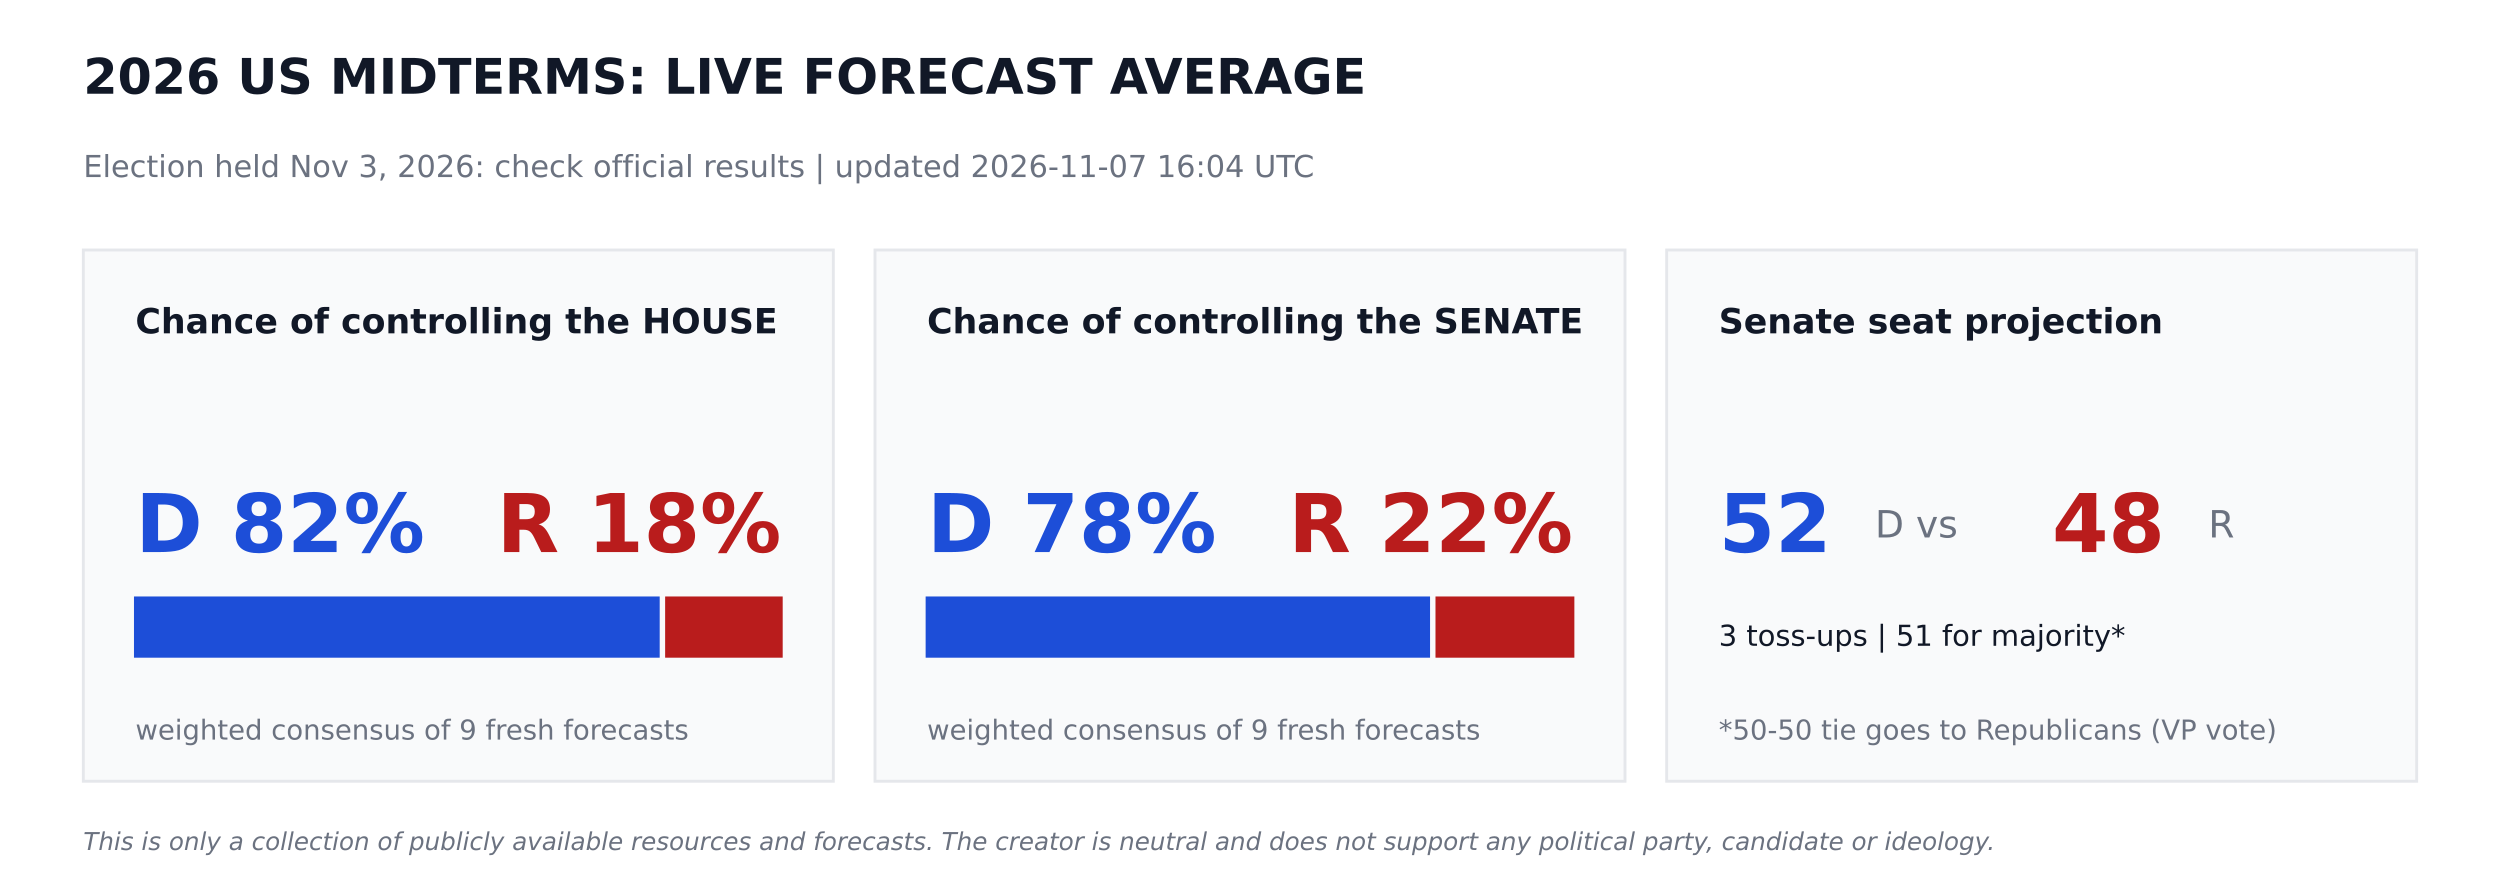
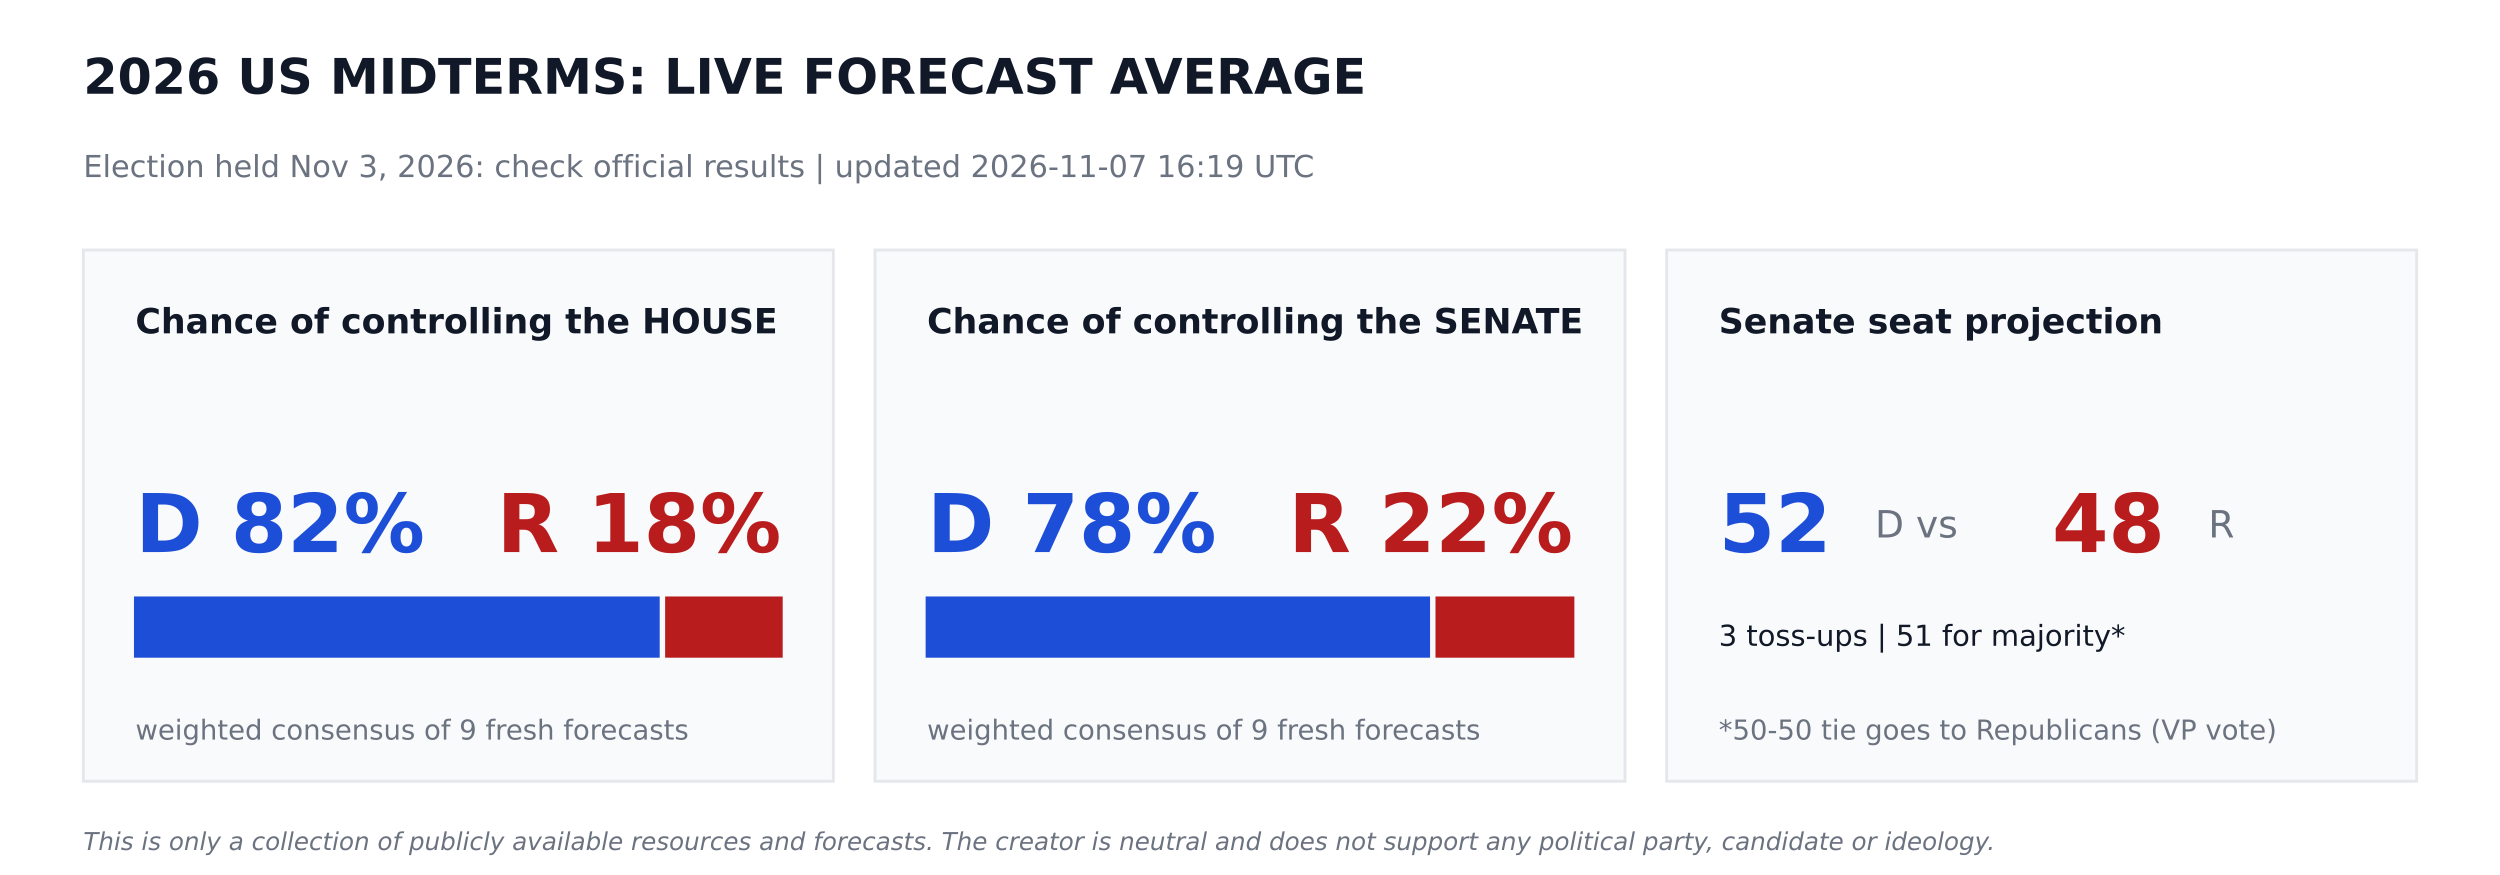
<svg xmlns="http://www.w3.org/2000/svg" width="864pt" height="302.4pt" viewBox="0 0 864 302.4" version="1.1">
  <defs>
    <style type="text/css">*{stroke-linejoin: round; stroke-linecap: butt}</style>
  </defs>
  <g id="figure_1">
    <g id="patch_1">
      <path d="M 0 302.4  L 864 302.4  L 864 0  L 0 0  z " style="fill: #ffffff" />
    </g>
    <g id="axes_1">
      <g id="patch_2">
-         <path d="M 28.8 270  L 288 270  L 288 86.4  L 28.8 86.4  z " clip-path="url(#p935cba3072)" style="fill: #f9fafb; stroke: #e5e7eb; stroke-linejoin: miter" />
+         <path d="M 28.8 270  L 288 270  L 288 86.4  L 28.8 86.4  z " clip-path="url(#pb8bdf6842a)" style="fill: #f9fafb; stroke: #e5e7eb; stroke-linejoin: miter" />
      </g>
      <g id="patch_3">
-         <path d="M 46.8 226.8  L 227.491 226.8  L 227.491 206.64  L 46.8 206.64  z " clip-path="url(#p935cba3072)" style="fill: #1d4ed8; stroke: #1d4ed8; stroke-linejoin: miter" />
+         <path d="M 46.8 226.8  L 227.491 226.8  L 227.491 206.64  L 46.8 206.64  z " clip-path="url(#pb8bdf6842a)" style="fill: #1d4ed8; stroke: #1d4ed8; stroke-linejoin: miter" />
      </g>
      <g id="patch_4">
-         <path d="M 230.371 226.8  L 270 226.8  L 270 206.64  L 230.371 206.64  z " clip-path="url(#p935cba3072)" style="fill: #b91c1c; stroke: #b91c1c; stroke-linejoin: miter" />
+         <path d="M 230.371 226.8  L 270 226.8  L 270 206.64  L 230.371 206.64  z " clip-path="url(#pb8bdf6842a)" style="fill: #b91c1c; stroke: #b91c1c; stroke-linejoin: miter" />
      </g>
      <g id="patch_5">
-         <path d="M 302.4 270  L 561.6 270  L 561.6 86.4  L 302.4 86.4  z " clip-path="url(#p935cba3072)" style="fill: #f9fafb; stroke: #e5e7eb; stroke-linejoin: miter" />
+         <path d="M 302.4 270  L 561.6 270  L 561.6 86.4  L 302.4 86.4  z " clip-path="url(#pb8bdf6842a)" style="fill: #f9fafb; stroke: #e5e7eb; stroke-linejoin: miter" />
      </g>
      <g id="patch_6">
-         <path d="M 320.4 226.8  L 493.726 226.8  L 493.726 206.64  L 320.4 206.64  z " clip-path="url(#p935cba3072)" style="fill: #1d4ed8; stroke: #1d4ed8; stroke-linejoin: miter" />
+         <path d="M 320.4 226.8  L 493.726 226.8  L 493.726 206.64  L 320.4 206.64  z " clip-path="url(#pb8bdf6842a)" style="fill: #1d4ed8; stroke: #1d4ed8; stroke-linejoin: miter" />
      </g>
      <g id="patch_7">
-         <path d="M 496.606 226.8  L 543.6 226.8  L 543.6 206.64  L 496.606 206.64  z " clip-path="url(#p935cba3072)" style="fill: #b91c1c; stroke: #b91c1c; stroke-linejoin: miter" />
+         <path d="M 496.606 226.8  L 543.6 226.8  L 543.6 206.64  L 496.606 206.64  z " clip-path="url(#pb8bdf6842a)" style="fill: #b91c1c; stroke: #b91c1c; stroke-linejoin: miter" />
      </g>
      <g id="patch_8">
-         <path d="M 576 270  L 835.2 270  L 835.2 86.4  L 576 86.4  z " clip-path="url(#p935cba3072)" style="fill: #f9fafb; stroke: #e5e7eb; stroke-linejoin: miter" />
+         <path d="M 576 270  L 835.2 270  L 835.2 86.4  L 576 86.4  z " clip-path="url(#pb8bdf6842a)" style="fill: #f9fafb; stroke: #e5e7eb; stroke-linejoin: miter" />
      </g>
      <g id="text_1">
        <text style="font-weight: 700; font-size: 17px; font-family: 'DejaVu Sans'; text-anchor: start; fill: #111827" x="28.8" y="32.4" transform="rotate(-0 28.8 32.4)">2026 US MIDTERMS: LIVE FORECAST AVERAGE</text>
      </g>
      <g id="text_2">
-         <text style="font-size: 10.5px; font-family: 'DejaVu Sans'; text-anchor: start; fill: #6b7280" x="28.8" y="61.2" transform="rotate(-0 28.8 61.2)">Election held Nov 3, 2026: check official results   |   updated 2026-11-07 16:04 UTC</text>
+         <text style="font-size: 10.5px; font-family: 'DejaVu Sans'; text-anchor: start; fill: #6b7280" x="28.8" y="61.2" transform="rotate(-0 28.8 61.2)">Election held Nov 3, 2026: check official results   |   updated 2026-11-07 16:19 UTC</text>
      </g>
      <g id="text_3">
        <text style="font-weight: 700; font-size: 12px; font-family: 'DejaVu Sans'; text-anchor: start; fill: #111827" x="46.8" y="115.2" transform="rotate(-0 46.8 115.2)">Chance of controlling the HOUSE</text>
      </g>
      <g id="text_4">
        <text style="font-weight: 700; font-size: 28px; font-family: 'DejaVu Sans'; text-anchor: start; fill: #1d4ed8" x="46.8" y="190.8" transform="rotate(-0 46.8 190.8)">D 82%</text>
      </g>
      <g id="text_5">
        <text style="font-weight: 700; font-size: 28px; font-family: 'DejaVu Sans'; text-anchor: end; fill: #b91c1c" x="270" y="190.8" transform="rotate(-0 270 190.8)">R 18%</text>
      </g>
      <g id="text_6">
        <text style="font-size: 9.5px; font-family: 'DejaVu Sans'; text-anchor: start; fill: #6b7280" x="46.8" y="255.6" transform="rotate(-0 46.8 255.6)">weighted consensus of 9 fresh forecasts</text>
      </g>
      <g id="text_7">
        <text style="font-weight: 700; font-size: 12px; font-family: 'DejaVu Sans'; text-anchor: start; fill: #111827" x="320.4" y="115.2" transform="rotate(-0 320.4 115.2)">Chance of controlling the SENATE</text>
      </g>
      <g id="text_8">
        <text style="font-weight: 700; font-size: 28px; font-family: 'DejaVu Sans'; text-anchor: start; fill: #1d4ed8" x="320.4" y="190.8" transform="rotate(-0 320.4 190.8)">D 78%</text>
      </g>
      <g id="text_9">
        <text style="font-weight: 700; font-size: 28px; font-family: 'DejaVu Sans'; text-anchor: end; fill: #b91c1c" x="543.6" y="190.8" transform="rotate(-0 543.6 190.8)">R 22%</text>
      </g>
      <g id="text_10">
        <text style="font-size: 9.5px; font-family: 'DejaVu Sans'; text-anchor: start; fill: #6b7280" x="320.4" y="255.6" transform="rotate(-0 320.4 255.6)">weighted consensus of 9 fresh forecasts</text>
      </g>
      <g id="text_11">
        <text style="font-weight: 700; font-size: 12px; font-family: 'DejaVu Sans'; text-anchor: start; fill: #111827" x="594" y="115.2" transform="rotate(-0 594 115.2)">Senate seat projection</text>
      </g>
      <g id="text_12">
        <text style="font-weight: 700; font-size: 28px; font-family: 'DejaVu Sans'; text-anchor: start; fill: #1d4ed8" x="594" y="190.8" transform="rotate(-0 594 190.8)">52</text>
      </g>
      <g id="text_13">
        <text style="font-size: 13px; font-family: 'DejaVu Sans'; text-anchor: start; fill: #6b7280" x="648" y="185.76" transform="rotate(-0 648 185.76)">D  vs</text>
      </g>
      <g id="text_14">
        <text style="font-weight: 700; font-size: 28px; font-family: 'DejaVu Sans'; text-anchor: start; fill: #b91c1c" x="709.2" y="190.8" transform="rotate(-0 709.2 190.8)">48</text>
      </g>
      <g id="text_15">
        <text style="font-size: 13px; font-family: 'DejaVu Sans'; text-anchor: start; fill: #6b7280" x="763.2" y="185.76" transform="rotate(-0 763.2 185.76)">R</text>
      </g>
      <g id="text_16">
        <text style="font-size: 10px; font-family: 'DejaVu Sans'; text-anchor: start; fill: #111827" x="594" y="223.2" transform="rotate(-0 594 223.2)">3 toss-ups  |  51 for majority*</text>
      </g>
      <g id="text_17">
        <text style="font-size: 9.5px; font-family: 'DejaVu Sans'; text-anchor: start; fill: #6b7280" x="594" y="255.6" transform="rotate(-0 594 255.6)">*50-50 tie goes to Republicans (VP vote)</text>
      </g>
      <g id="text_18">
        <text style="font-style: italic; font-size: 8.5px; font-family: 'DejaVu Sans'; text-anchor: start; fill: #6b7280" x="28.8" y="293.76" transform="rotate(-0 28.8 293.76)">This is only a collection of publicly available resources and forecasts. The creator is neutral and does not support any political party, candidate or ideology.</text>
      </g>
    </g>
  </g>
  <defs>
-     <clipPath id="p935cba3072">
+     <clipPath id="pb8bdf6842a">
      <rect x="0" y="0" width="864" height="302.4" />
    </clipPath>
  </defs>
</svg>
